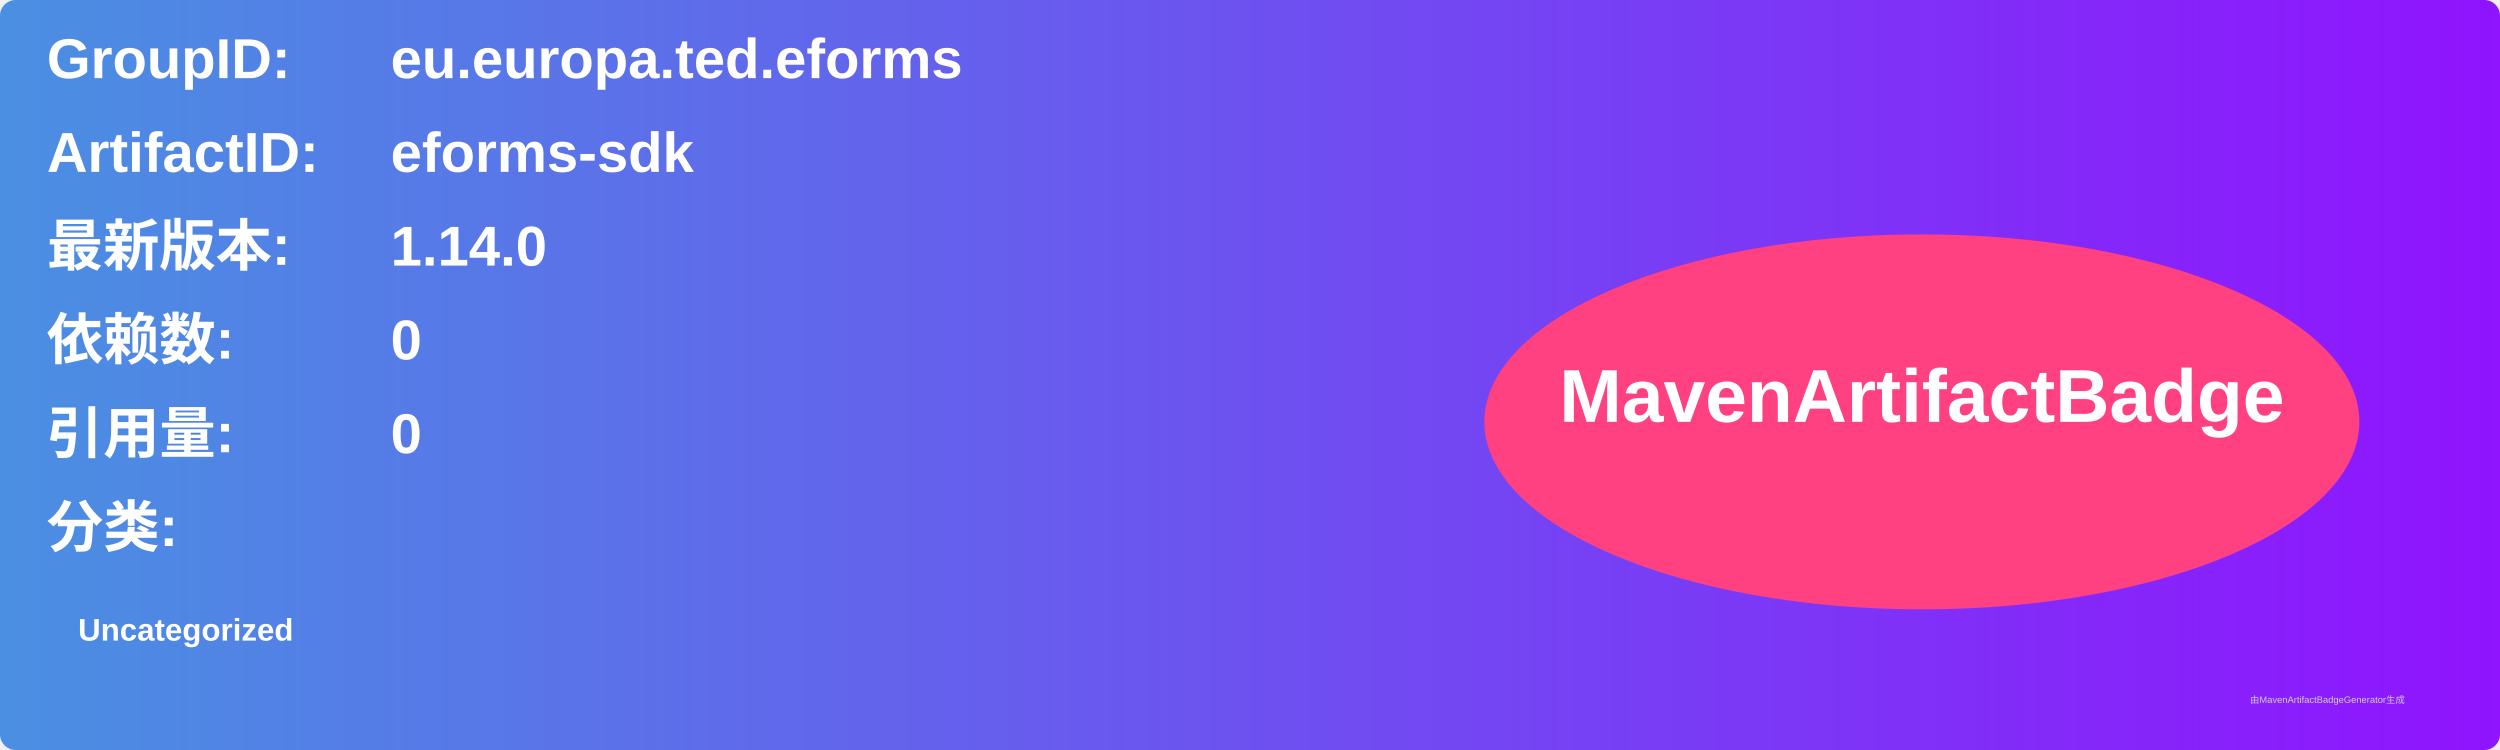
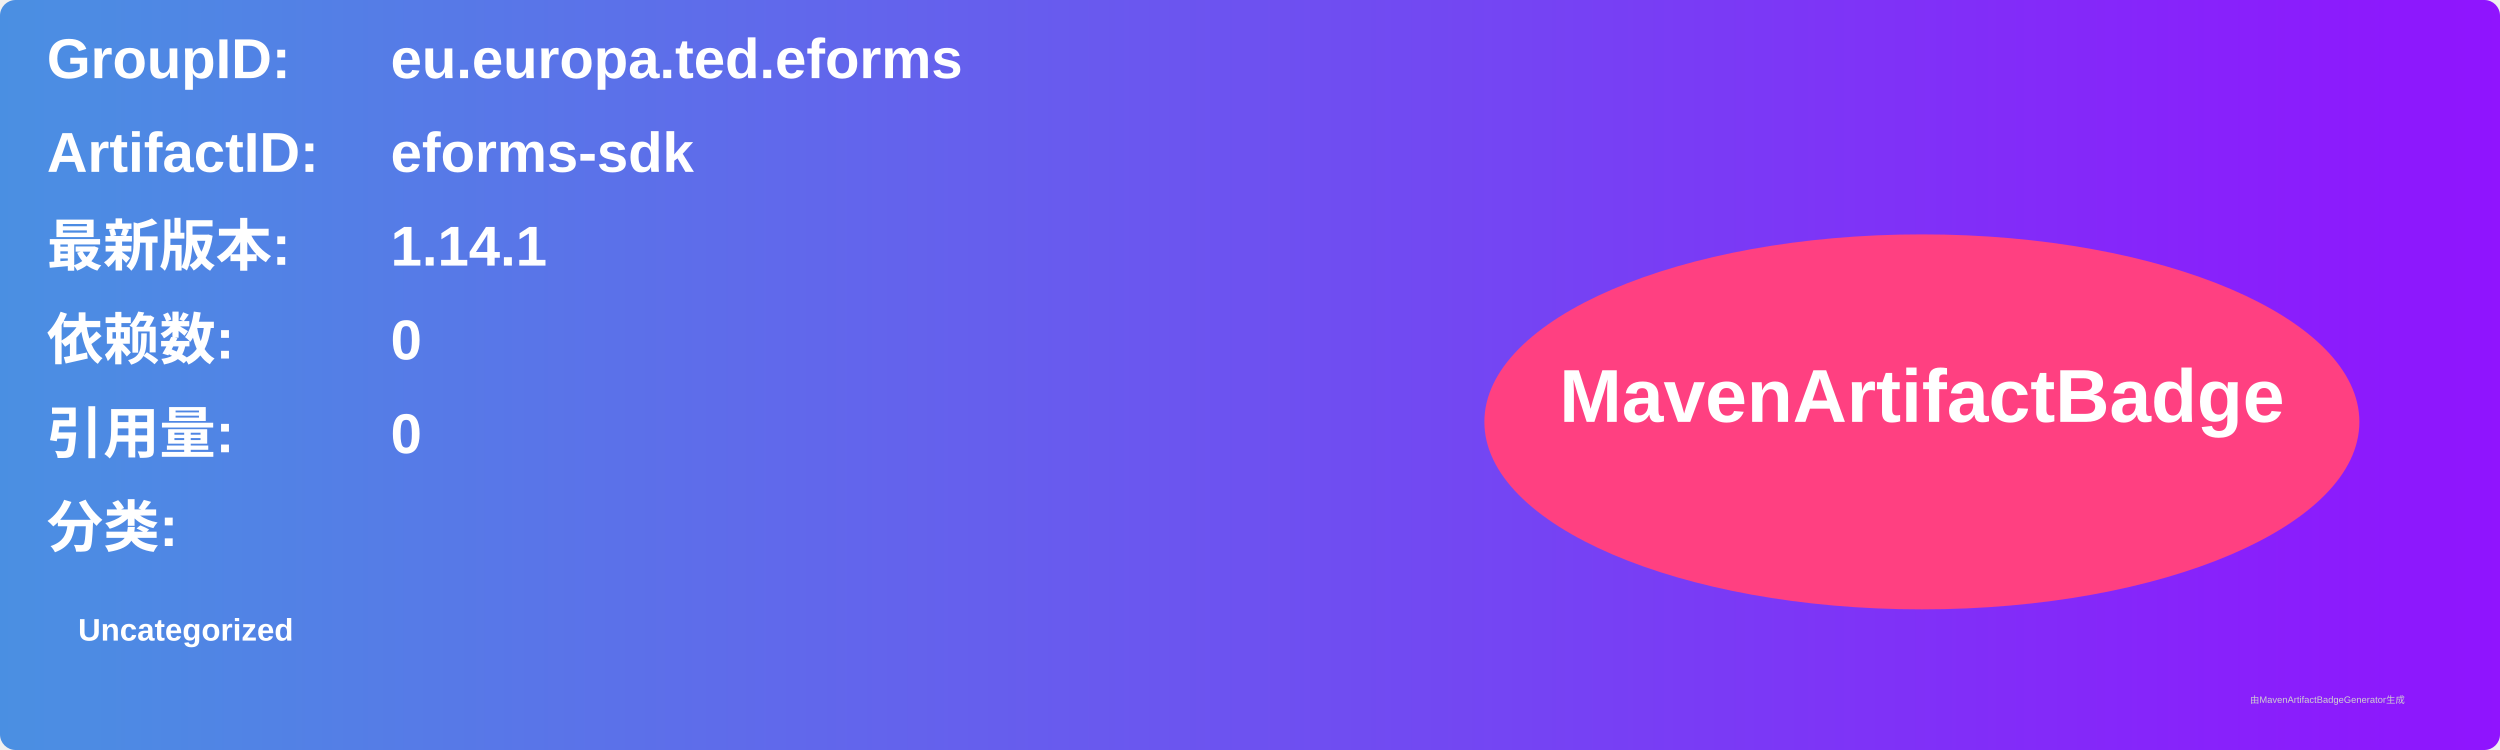
<svg xmlns="http://www.w3.org/2000/svg" width="800" height="240" viewBox="0 0 800 240">
  <linearGradient id="grad" x1="0%" y1="0%" x2="100%" y2="0%">
    <stop offset="0%" stop-color="#4a90e2" />
    <stop offset="100%" stop-color="#9013fe" />
  </linearGradient>
  <rect width="100%" height="100%" rx="5" ry="5" fill="url(#grad)" />
  <g transform="translate(15, 15)">
    <text x="0" y="10" font-family="Arial" font-size="18" fill="white" font-weight="bold" width="260">GroupID:</text>
    <text x="110" y="10" font-family="Arial" font-size="18" fill="white" font-weight="bold" width="460">eu.europa.ted.eforms</text>
    <text x="0" y="40" font-family="Arial" font-size="18" fill="white" font-weight="bold" width="260">ArtifactID:</text>
    <text x="110" y="40" font-family="Arial" font-size="18" fill="white" font-weight="bold" width="460">eforms-sdk</text>
    <text x="0" y="70" font-family="Arial" font-size="18" fill="white" font-weight="bold">最新版本:</text>
    <text x="110" y="70" font-family="Arial" font-size="18" fill="white" font-weight="bold">
-       <tspan font-weight="bold">1.14.0</tspan>
+       <tspan font-weight="bold">1.14.1</tspan>
    </text>
    <text x="0" y="100" font-family="Arial" font-size="18" fill="white" font-weight="bold">依赖数: </text>
    <text x="110" y="100" font-family="Arial" font-size="18" fill="white">
      <tspan font-weight="bold">0</tspan>
    </text>
    <text x="0" y="130" font-family="Arial" font-size="18" fill="white" font-weight="bold">引用量: </text>
    <text x="110" y="130" font-family="Arial" font-size="18" fill="white">
      <tspan font-weight="bold">0</tspan>
    </text>
    <text x="0" y="160" font-family="Arial" font-size="18" fill="white" font-weight="bold">分类:</text>
    <text x="10" y="190" font-family="Arial" font-size="10" fill="white">
      <tspan font-weight="bold">Uncategorized</tspan>
    </text>
    <ellipse cx="600" cy="120" rx="140" ry="60" fill="#ff4081" />
    <text x="600" y="120" text-anchor="middle" font-family="Arial" font-size="24" fill="white" font-weight="bold">MavenArtifactBadge</text>
  </g>
  <text x="720" y="225" font-family="Arial" font-size="3" fill="#d0d0d0">由MavenArtifactBadgeGenerator生成</text>
</svg>
